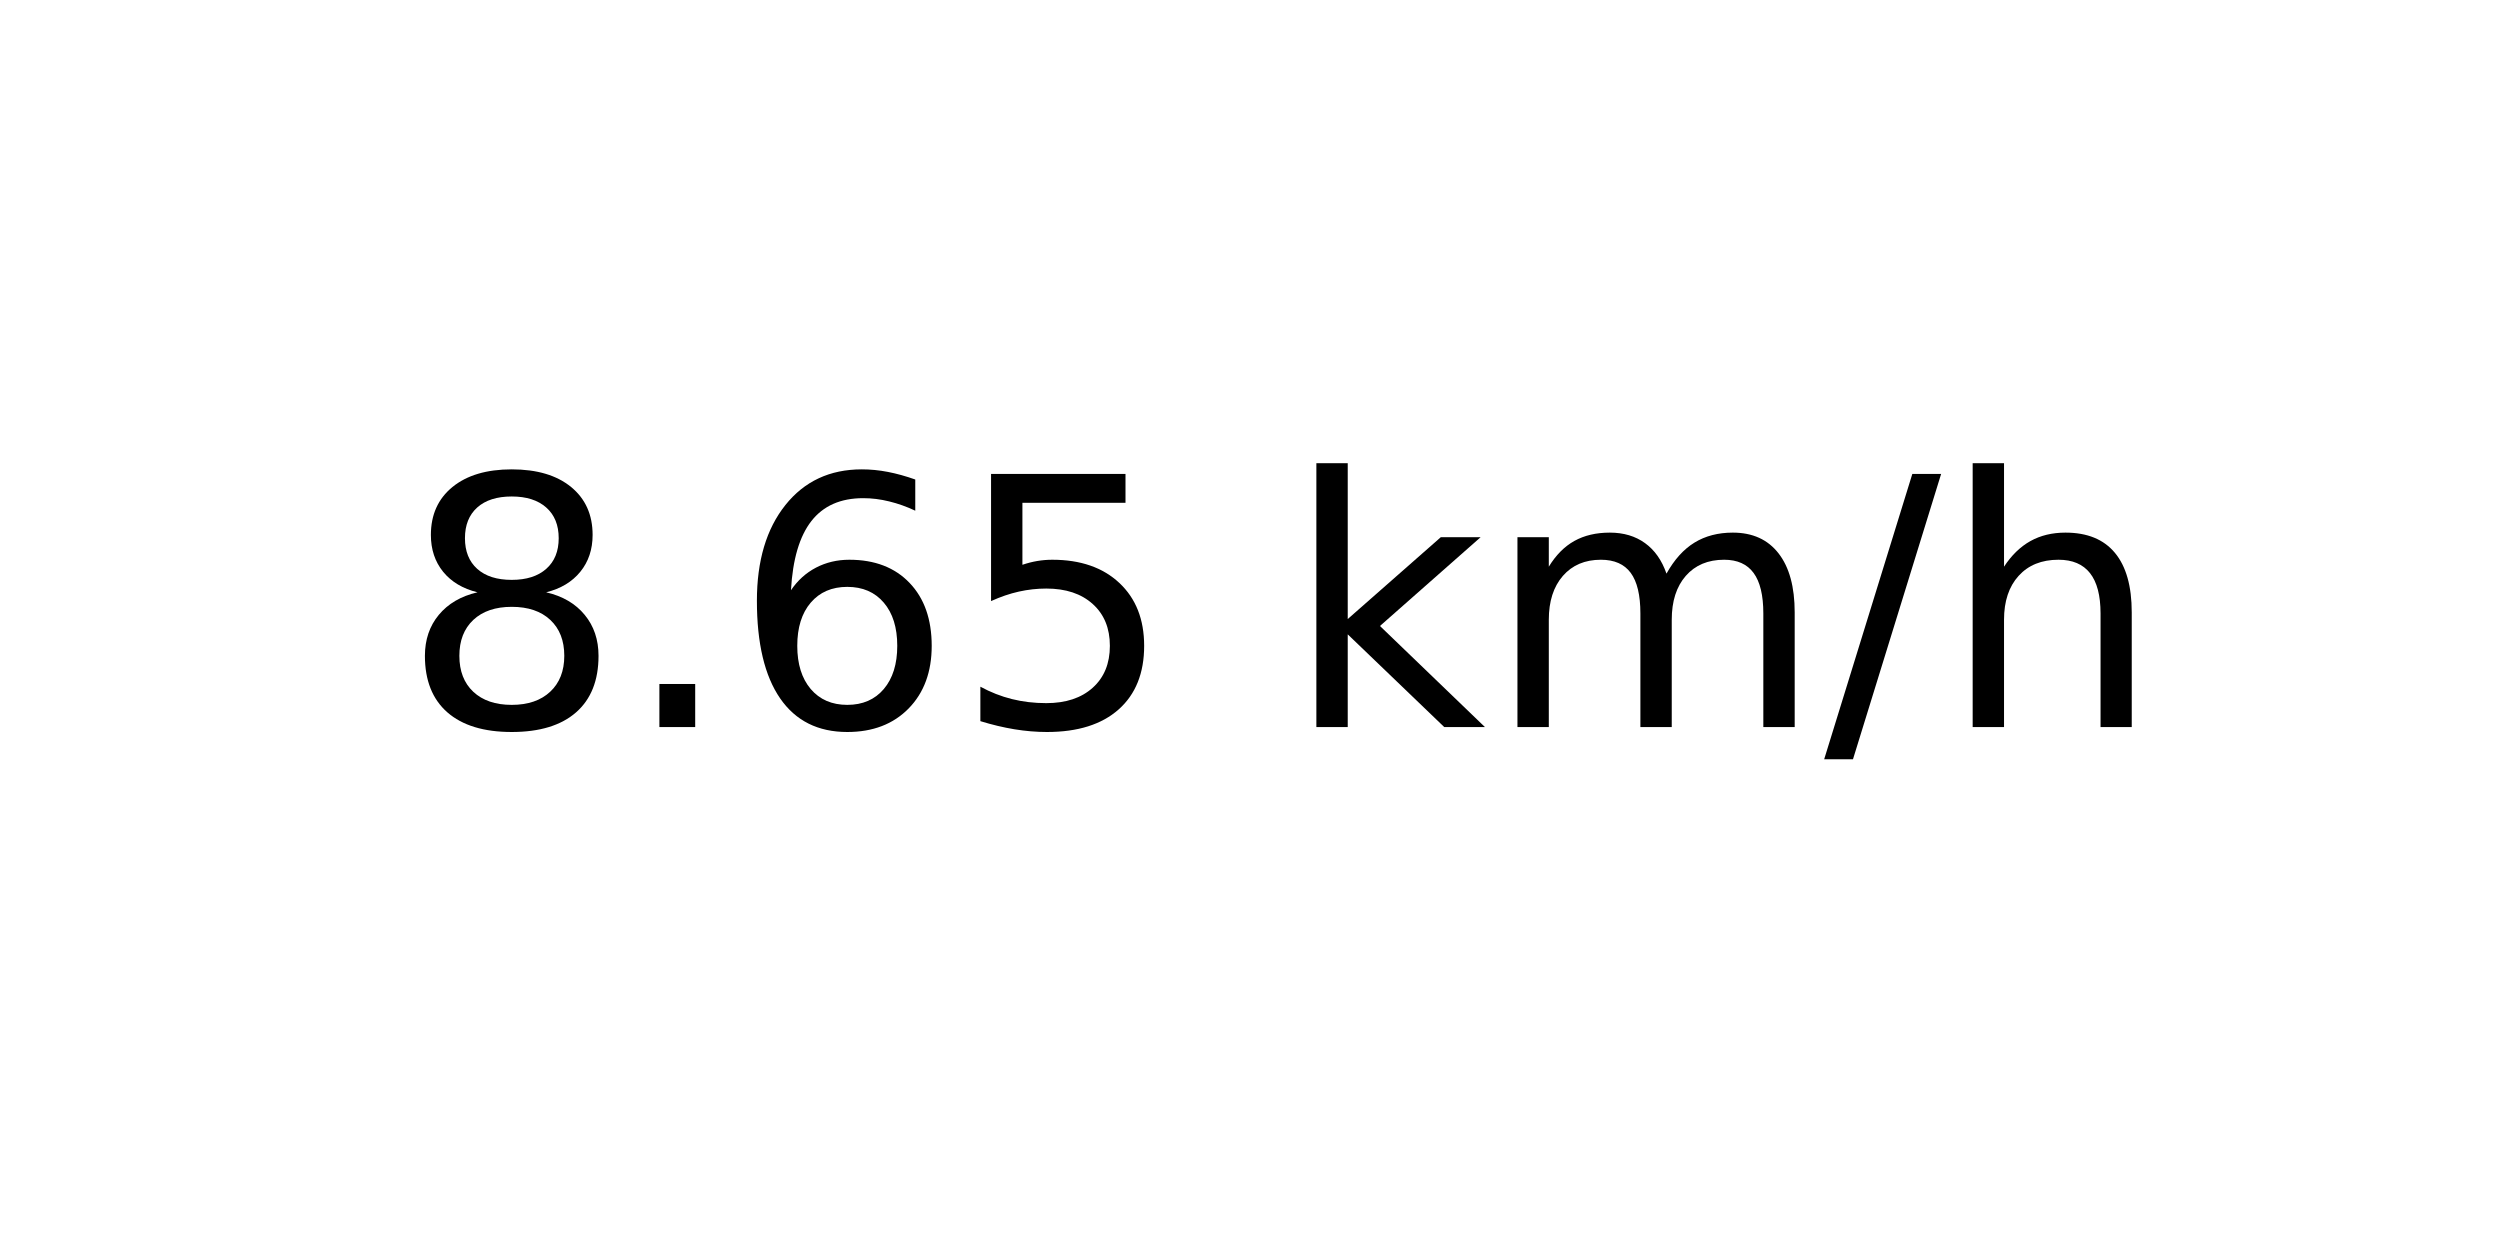
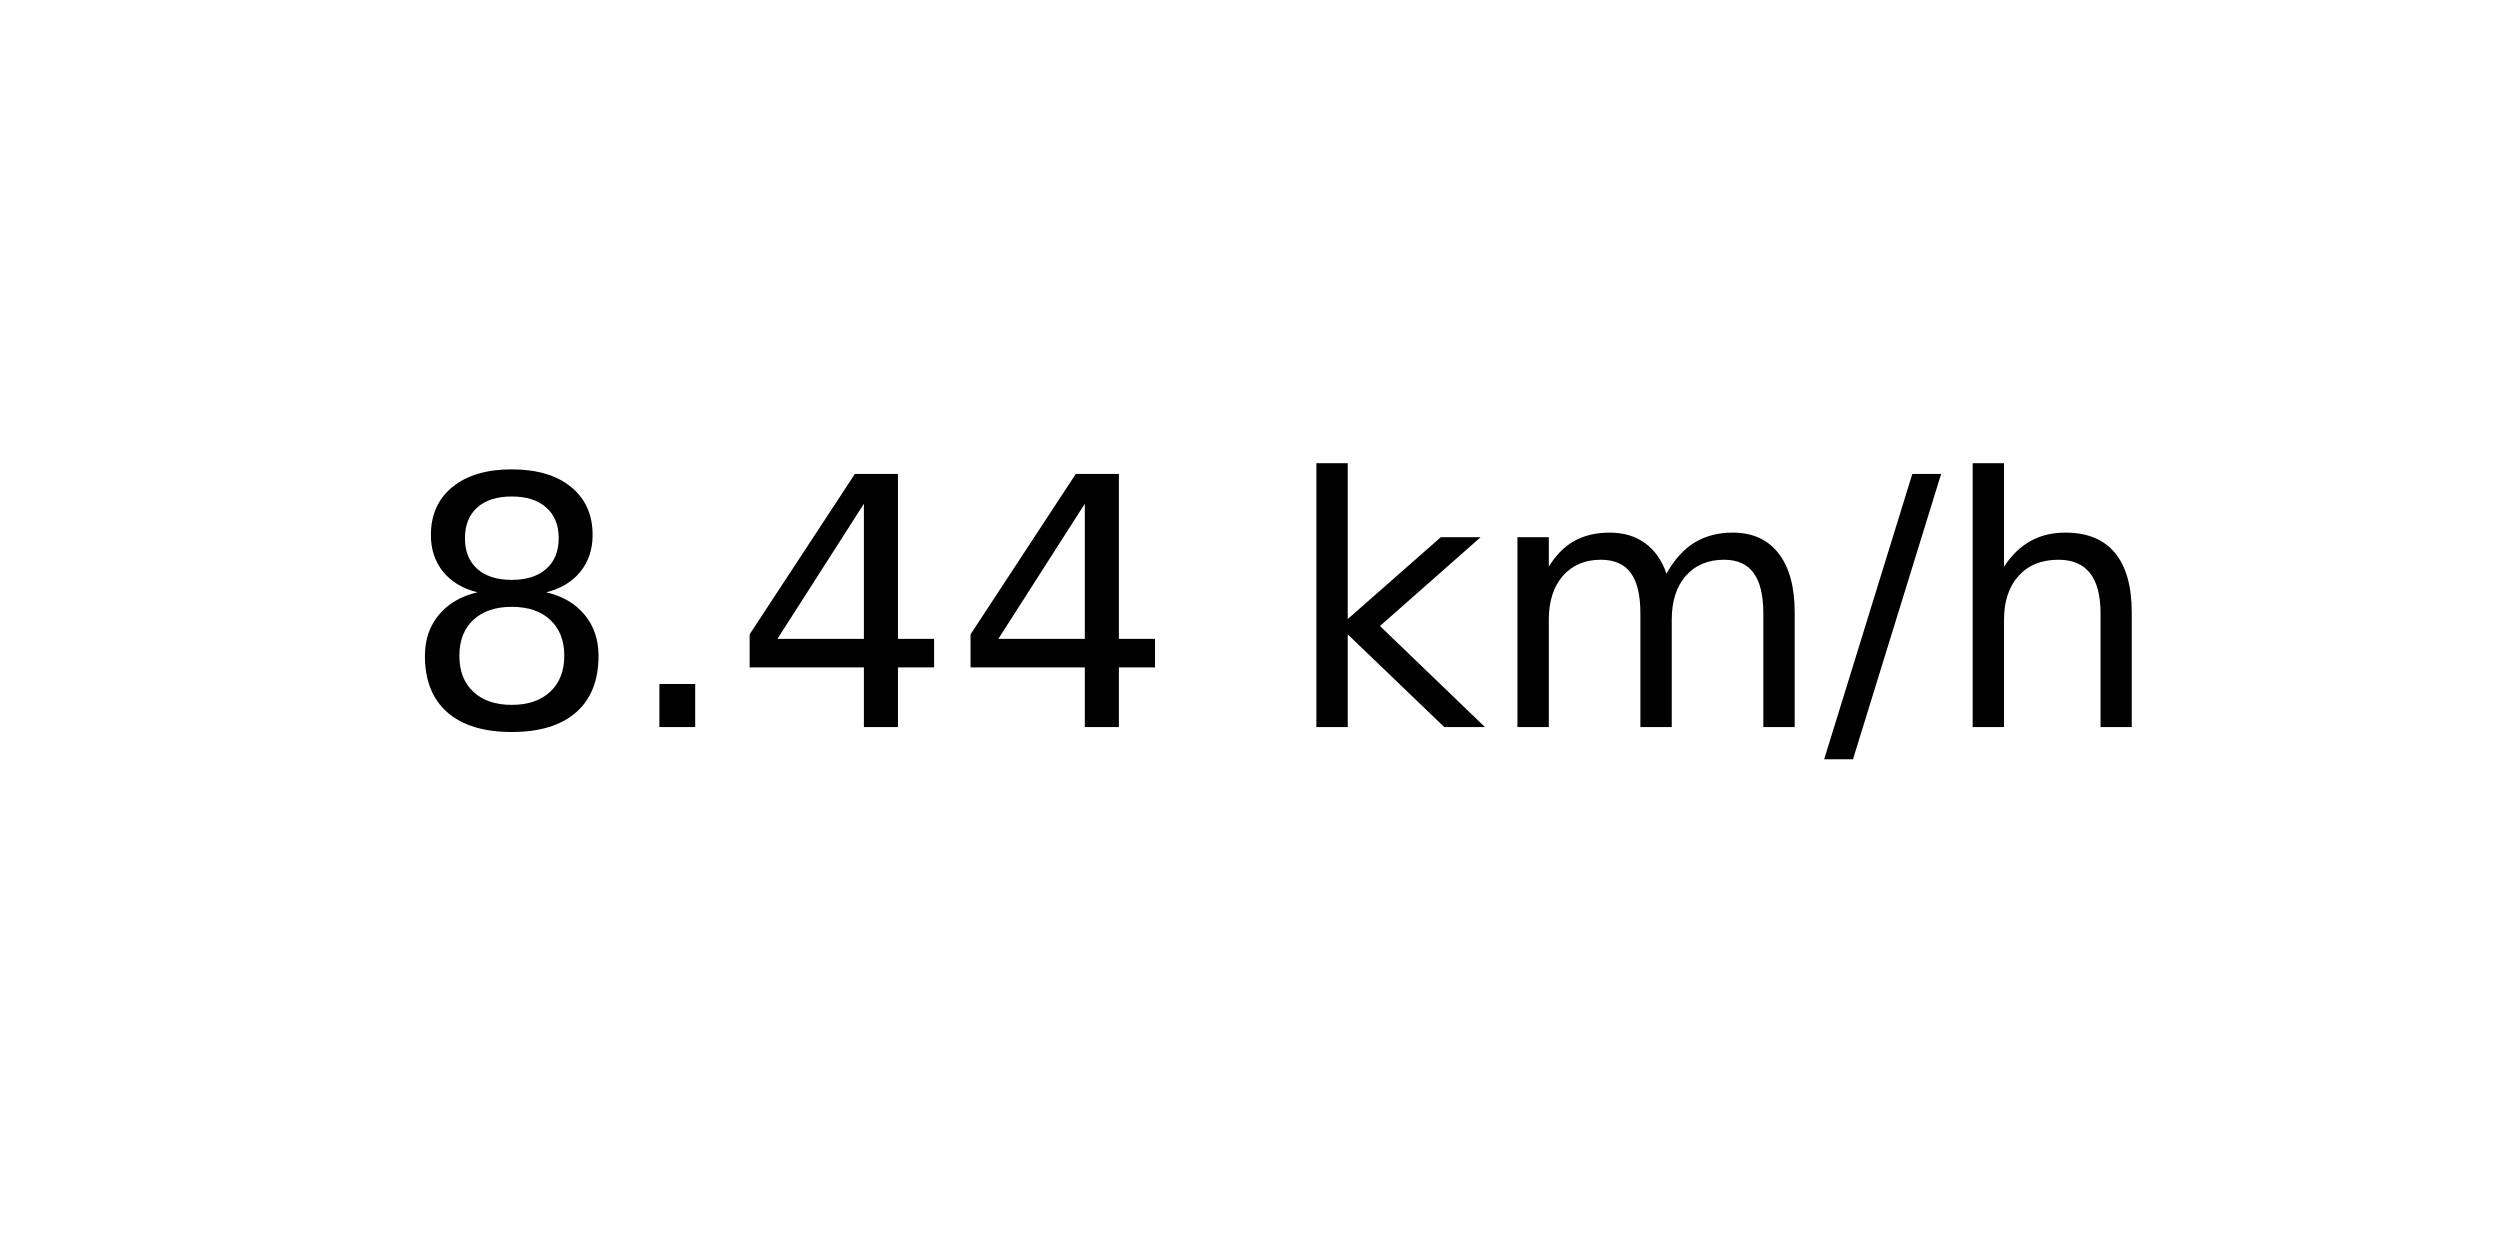
<svg xmlns="http://www.w3.org/2000/svg" xmlns:xlink="http://www.w3.org/1999/xlink" width="72pt" height="36pt" viewBox="0 0 72 36" version="1.1">
  <defs>
    <style type="text/css">*{stroke-linejoin: round; stroke-linecap: butt}</style>
  </defs>
  <g id="figure_1">
    <g id="axes_1">
      <g id="text_1">
        <g transform="translate(11.55937 20.93937) scale(0.1 -0.1)">
          <defs>
            <path id="DejaVuSans-38" d="M 2034 2216  Q 1584 2216 1326 1975  Q 1069 1734 1069 1313  Q 1069 891 1326 650  Q 1584 409 2034 409  Q 2484 409 2743 651  Q 3003 894 3003 1313  Q 3003 1734 2745 1975  Q 2488 2216 2034 2216  z M 1403 2484  Q 997 2584 770 2862  Q 544 3141 544 3541  Q 544 4100 942 4425  Q 1341 4750 2034 4750  Q 2731 4750 3128 4425  Q 3525 4100 3525 3541  Q 3525 3141 3298 2862  Q 3072 2584 2669 2484  Q 3125 2378 3379 2068  Q 3634 1759 3634 1313  Q 3634 634 3220 271  Q 2806 -91 2034 -91  Q 1263 -91 848 271  Q 434 634 434 1313  Q 434 1759 690 2068  Q 947 2378 1403 2484  z M 1172 3481  Q 1172 3119 1398 2916  Q 1625 2713 2034 2713  Q 2441 2713 2670 2916  Q 2900 3119 2900 3481  Q 2900 3844 2670 4047  Q 2441 4250 2034 4250  Q 1625 4250 1398 4047  Q 1172 3844 1172 3481  z " transform="scale(0.015625)" />
            <path id="DejaVuSans-2e" d="M 684 794  L 1344 794  L 1344 0  L 684 0  L 684 794  z " transform="scale(0.015625)" />
-             <path id="DejaVuSans-36" d="M 2113 2584  Q 1688 2584 1439 2293  Q 1191 2003 1191 1497  Q 1191 994 1439 701  Q 1688 409 2113 409  Q 2538 409 2786 701  Q 3034 994 3034 1497  Q 3034 2003 2786 2293  Q 2538 2584 2113 2584  z M 3366 4563  L 3366 3988  Q 3128 4100 2886 4159  Q 2644 4219 2406 4219  Q 1781 4219 1451 3797  Q 1122 3375 1075 2522  Q 1259 2794 1537 2939  Q 1816 3084 2150 3084  Q 2853 3084 3261 2657  Q 3669 2231 3669 1497  Q 3669 778 3244 343  Q 2819 -91 2113 -91  Q 1303 -91 875 529  Q 447 1150 447 2328  Q 447 3434 972 4092  Q 1497 4750 2381 4750  Q 2619 4750 2861 4703  Q 3103 4656 3366 4563  z " transform="scale(0.015625)" />
-             <path id="DejaVuSans-35" d="M 691 4666  L 3169 4666  L 3169 4134  L 1269 4134  L 1269 2991  Q 1406 3038 1543 3061  Q 1681 3084 1819 3084  Q 2600 3084 3056 2656  Q 3513 2228 3513 1497  Q 3513 744 3044 326  Q 2575 -91 1722 -91  Q 1428 -91 1123 -41  Q 819 9 494 109  L 494 744  Q 775 591 1075 516  Q 1375 441 1709 441  Q 2250 441 2565 725  Q 2881 1009 2881 1497  Q 2881 1984 2565 2268  Q 2250 2553 1709 2553  Q 1456 2553 1204 2497  Q 953 2441 691 2322  L 691 4666  z " transform="scale(0.015625)" />
+             <path id="DejaVuSans-34" d="M 2419 4116  L 825 1625  L 2419 1625  L 2419 4116  z M 2253 4666  L 3047 4666  L 3047 1625  L 3713 1625  L 3713 1100  L 3047 1100  L 3047 0  L 2419 0  L 2419 1100  L 313 1100  L 313 1709  L 2253 4666  z " transform="scale(0.015625)" />
            <path id="DejaVuSans-20" transform="scale(0.015625)" />
            <path id="DejaVuSans-6b" d="M 581 4863  L 1159 4863  L 1159 1991  L 2875 3500  L 3609 3500  L 1753 1863  L 3688 0  L 2938 0  L 1159 1709  L 1159 0  L 581 0  L 581 4863  z " transform="scale(0.015625)" />
            <path id="DejaVuSans-6d" d="M 3328 2828  Q 3544 3216 3844 3400  Q 4144 3584 4550 3584  Q 5097 3584 5394 3201  Q 5691 2819 5691 2113  L 5691 0  L 5113 0  L 5113 2094  Q 5113 2597 4934 2840  Q 4756 3084 4391 3084  Q 3944 3084 3684 2787  Q 3425 2491 3425 1978  L 3425 0  L 2847 0  L 2847 2094  Q 2847 2600 2669 2842  Q 2491 3084 2119 3084  Q 1678 3084 1418 2786  Q 1159 2488 1159 1978  L 1159 0  L 581 0  L 581 3500  L 1159 3500  L 1159 2956  Q 1356 3278 1631 3431  Q 1906 3584 2284 3584  Q 2666 3584 2933 3390  Q 3200 3197 3328 2828  z " transform="scale(0.015625)" />
            <path id="DejaVuSans-2f" d="M 1625 4666  L 2156 4666  L 531 -594  L 0 -594  L 1625 4666  z " transform="scale(0.015625)" />
            <path id="DejaVuSans-68" d="M 3513 2113  L 3513 0  L 2938 0  L 2938 2094  Q 2938 2591 2744 2837  Q 2550 3084 2163 3084  Q 1697 3084 1428 2787  Q 1159 2491 1159 1978  L 1159 0  L 581 0  L 581 4863  L 1159 4863  L 1159 2956  Q 1366 3272 1645 3428  Q 1925 3584 2291 3584  Q 2894 3584 3203 3211  Q 3513 2838 3513 2113  z " transform="scale(0.015625)" />
          </defs>
          <use xlink:href="#DejaVuSans-38" />
          <use xlink:href="#DejaVuSans-2e" x="63.623" />
-           <use xlink:href="#DejaVuSans-36" x="95.41" />
-           <use xlink:href="#DejaVuSans-35" x="159.033" />
+           <use xlink:href="#DejaVuSans-34" x="95.41" />
+           <use xlink:href="#DejaVuSans-34" x="159.033" />
          <use xlink:href="#DejaVuSans-20" x="222.656" />
          <use xlink:href="#DejaVuSans-6b" x="254.443" />
          <use xlink:href="#DejaVuSans-6d" x="312.354" />
          <use xlink:href="#DejaVuSans-2f" x="409.766" />
          <use xlink:href="#DejaVuSans-68" x="443.457" />
        </g>
      </g>
    </g>
  </g>
</svg>
